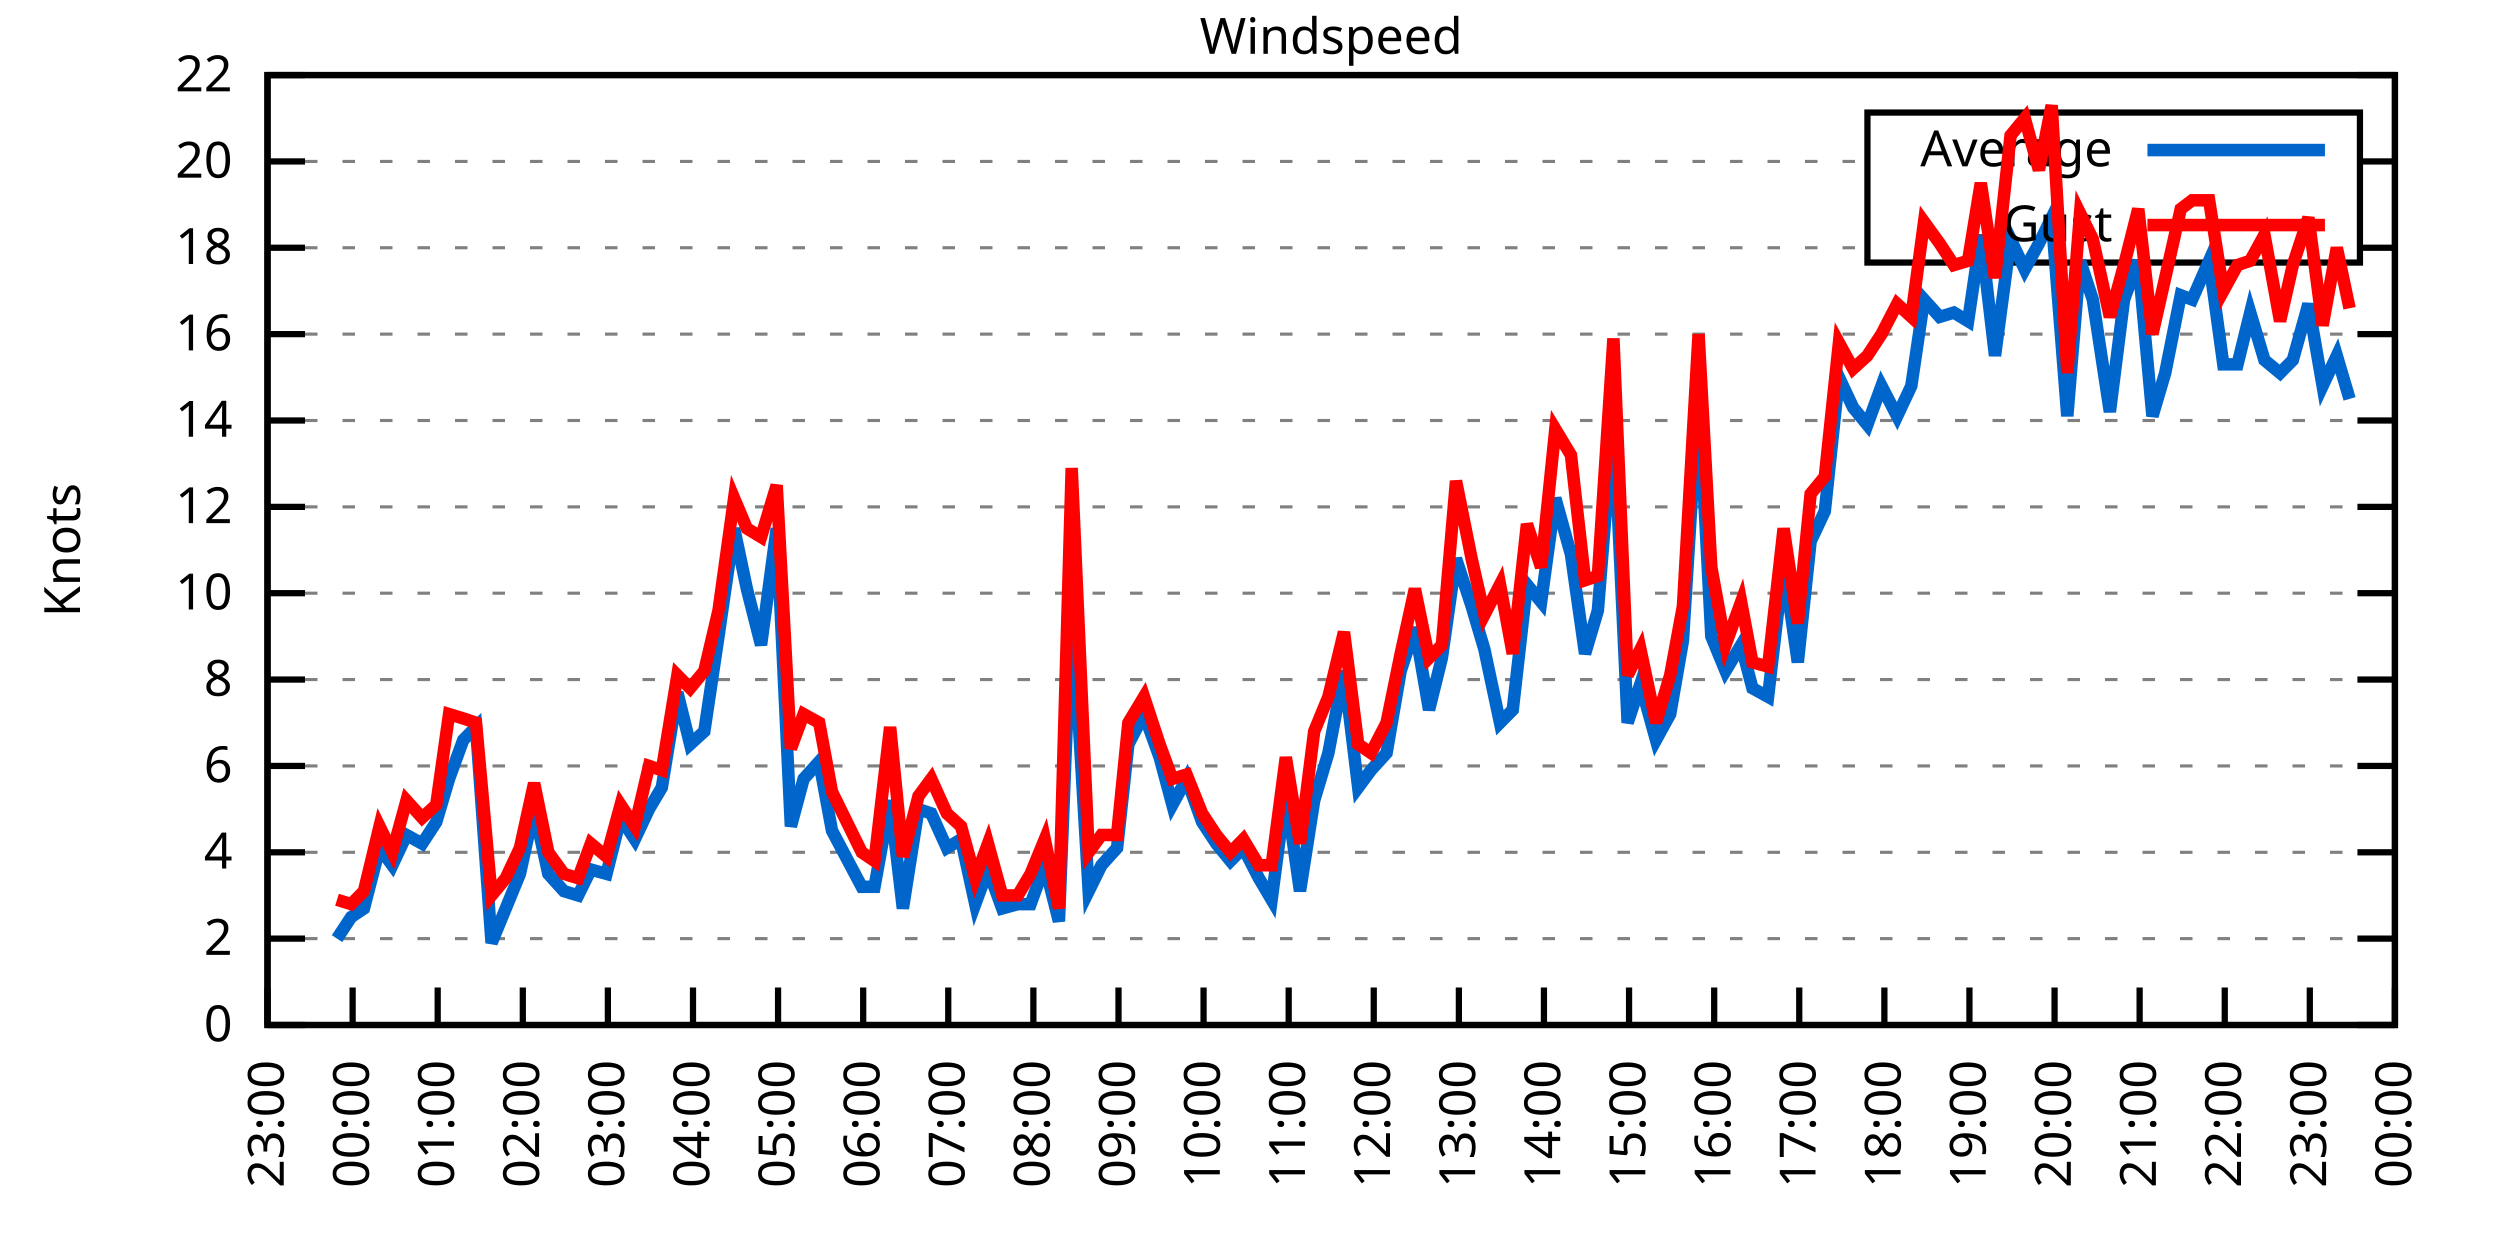
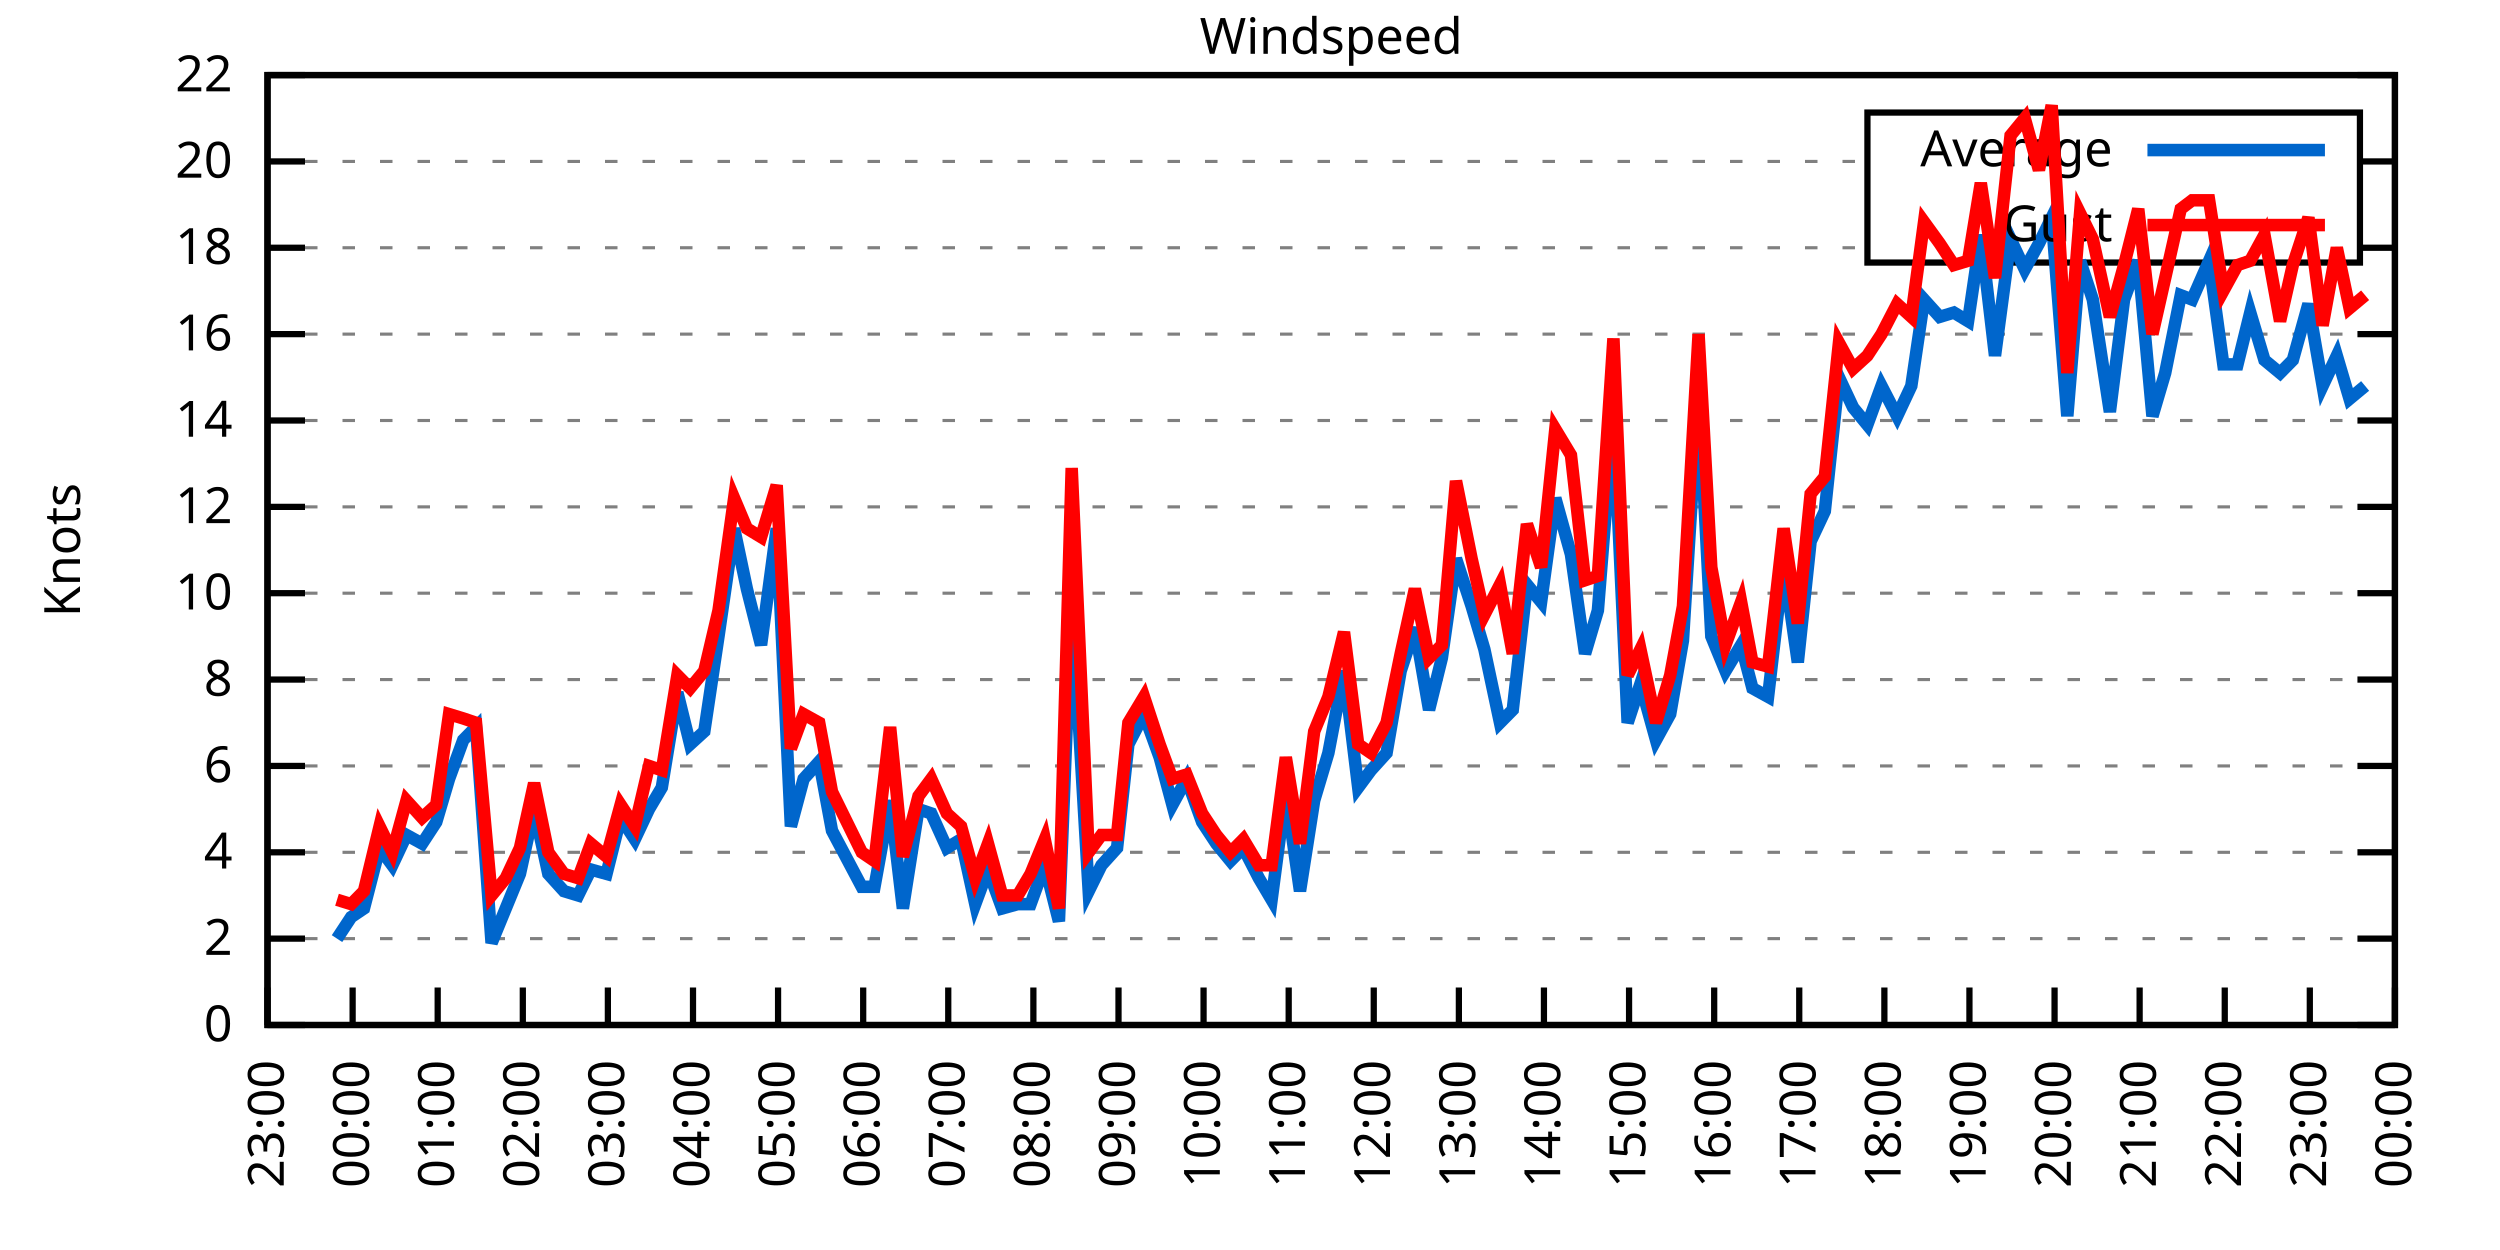
<svg xmlns="http://www.w3.org/2000/svg" xmlns:xlink="http://www.w3.org/1999/xlink" width="400" height="200" viewBox="0 0 400 200">
  <g id="gnuplot_canvas">
    <rect x="0" y="0" width="400" height="200" fill="none" />
    <defs>
      <circle id="gpDot" r="0.5" stroke-width="0.5" stroke="currentColor" />
      <path id="gpPt0" stroke-width="0.333" stroke="currentColor" d="M-1,0 h2 M0,-1 v2" />
      <path id="gpPt1" stroke-width="0.333" stroke="currentColor" d="M-1,-1 L1,1 M1,-1 L-1,1" />
      <path id="gpPt2" stroke-width="0.333" stroke="currentColor" d="M-1,0 L1,0 M0,-1 L0,1 M-1,-1 L1,1 M-1,1 L1,-1" />
      <rect id="gpPt3" stroke-width="0.333" stroke="currentColor" x="-1" y="-1" width="2" height="2" />
      <rect id="gpPt4" stroke-width="0.333" stroke="currentColor" fill="currentColor" x="-1" y="-1" width="2" height="2" />
      <circle id="gpPt5" stroke-width="0.333" stroke="currentColor" cx="0" cy="0" r="1" />
      <use xlink:href="#gpPt5" id="gpPt6" fill="currentColor" stroke="none" />
      <path id="gpPt7" stroke-width="0.333" stroke="currentColor" d="M0,-1.33 L-1.33,0.67 L1.33,0.67 z" />
      <use xlink:href="#gpPt7" id="gpPt8" fill="currentColor" stroke="none" />
      <use xlink:href="#gpPt7" id="gpPt9" stroke="currentColor" transform="rotate(180)" />
      <use xlink:href="#gpPt9" id="gpPt10" fill="currentColor" stroke="none" />
      <use xlink:href="#gpPt3" id="gpPt11" stroke="currentColor" transform="rotate(45)" />
      <use xlink:href="#gpPt11" id="gpPt12" fill="currentColor" stroke="none" />
      <path id="gpPt13" stroke-width="0.333" stroke="currentColor" d="M0,1.330 L1.265,0.411 L0.782,-1.067 L-0.782,-1.076 L-1.265,0.411 z" />
      <use xlink:href="#gpPt13" id="gpPt14" fill="currentColor" stroke="none" />
      <filter id="textbox" filterUnits="objectBoundingBox" x="0" y="0" height="1" width="1">
        <feFlood flood-color="white" flood-opacity="1" result="bgnd" />
        <feComposite in="SourceGraphic" in2="bgnd" operator="atop" />
      </filter>
      <filter id="greybox" filterUnits="objectBoundingBox" x="0" y="0" height="1" width="1">
        <feFlood flood-color="lightgrey" flood-opacity="1" result="grey" />
        <feComposite in="SourceGraphic" in2="grey" operator="atop" />
      </filter>
    </defs>
    <g fill="none" color="white" stroke="currentColor" stroke-width="1.00" stroke-linecap="butt" stroke-linejoin="miter">
</g>
    <g fill="none" color="black" stroke="currentColor" stroke-width="1.00" stroke-linecap="butt" stroke-linejoin="miter">
      <g stroke="none" shape-rendering="crispEdges">
        <polygon fill="rgb(255, 255, 255)" points="42.80,164.00 383.18,164.00 383.18,12.02 42.80,12.02 " />
      </g>
    </g>
    <g fill="none" color="black" stroke="currentColor" stroke-width="1.00" stroke-linecap="butt" stroke-linejoin="miter">
</g>
    <g fill="none" color="black" stroke="black" stroke-width="0.50" stroke-linecap="butt" stroke-linejoin="miter">
</g>
    <g fill="none" color="gray" stroke="currentColor" stroke-width="0.50" stroke-linecap="butt" stroke-linejoin="miter">
      <path stroke="gray" stroke-dasharray="2,4" class="gridline" d="M42.80,164.00 L383.19,164.00  " />
    </g>
    <g fill="none" color="gray" stroke="gray" stroke-width="1.00" stroke-linecap="butt" stroke-linejoin="miter">
</g>
    <g fill="none" color="black" stroke="currentColor" stroke-width="1.00" stroke-linecap="butt" stroke-linejoin="miter">
      <path stroke="black" d="M42.80,164.00 L48.80,164.00 M383.19,164.00 L377.19,164.00  " />
      <g transform="translate(37.20,166.60)" stroke="none" fill="black" font-family="Sans" font-size="8.00" text-anchor="end">
        <text>
          <tspan font-family="Sans"> 0</tspan>
        </text>
      </g>
    </g>
    <g fill="none" color="black" stroke="currentColor" stroke-width="1.00" stroke-linecap="butt" stroke-linejoin="miter">
</g>
    <g fill="none" color="black" stroke="black" stroke-width="0.50" stroke-linecap="butt" stroke-linejoin="miter">
</g>
    <g fill="none" color="gray" stroke="currentColor" stroke-width="0.50" stroke-linecap="butt" stroke-linejoin="miter">
      <path stroke="gray" stroke-dasharray="2,4" class="gridline" d="M42.80,150.18 L383.19,150.18  " />
    </g>
    <g fill="none" color="gray" stroke="gray" stroke-width="1.00" stroke-linecap="butt" stroke-linejoin="miter">
</g>
    <g fill="none" color="black" stroke="currentColor" stroke-width="1.00" stroke-linecap="butt" stroke-linejoin="miter">
      <path stroke="black" d="M42.80,150.18 L48.80,150.18 M383.19,150.18 L377.19,150.18  " />
      <g transform="translate(37.20,152.78)" stroke="none" fill="black" font-family="Sans" font-size="8.00" text-anchor="end">
        <text>
          <tspan font-family="Sans"> 2</tspan>
        </text>
      </g>
    </g>
    <g fill="none" color="black" stroke="currentColor" stroke-width="1.00" stroke-linecap="butt" stroke-linejoin="miter">
</g>
    <g fill="none" color="black" stroke="black" stroke-width="0.50" stroke-linecap="butt" stroke-linejoin="miter">
</g>
    <g fill="none" color="gray" stroke="currentColor" stroke-width="0.50" stroke-linecap="butt" stroke-linejoin="miter">
      <path stroke="gray" stroke-dasharray="2,4" class="gridline" d="M42.80,136.37 L383.19,136.37  " />
    </g>
    <g fill="none" color="gray" stroke="gray" stroke-width="1.00" stroke-linecap="butt" stroke-linejoin="miter">
</g>
    <g fill="none" color="black" stroke="currentColor" stroke-width="1.00" stroke-linecap="butt" stroke-linejoin="miter">
      <path stroke="black" d="M42.80,136.37 L48.80,136.37 M383.19,136.37 L377.19,136.37  " />
      <g transform="translate(37.20,138.97)" stroke="none" fill="black" font-family="Sans" font-size="8.00" text-anchor="end">
        <text>
          <tspan font-family="Sans"> 4</tspan>
        </text>
      </g>
    </g>
    <g fill="none" color="black" stroke="currentColor" stroke-width="1.00" stroke-linecap="butt" stroke-linejoin="miter">
</g>
    <g fill="none" color="black" stroke="black" stroke-width="0.50" stroke-linecap="butt" stroke-linejoin="miter">
</g>
    <g fill="none" color="gray" stroke="currentColor" stroke-width="0.50" stroke-linecap="butt" stroke-linejoin="miter">
      <path stroke="gray" stroke-dasharray="2,4" class="gridline" d="M42.80,122.55 L383.19,122.55  " />
    </g>
    <g fill="none" color="gray" stroke="gray" stroke-width="1.00" stroke-linecap="butt" stroke-linejoin="miter">
</g>
    <g fill="none" color="black" stroke="currentColor" stroke-width="1.00" stroke-linecap="butt" stroke-linejoin="miter">
      <path stroke="black" d="M42.80,122.55 L48.80,122.55 M383.19,122.55 L377.19,122.55  " />
      <g transform="translate(37.20,125.15)" stroke="none" fill="black" font-family="Sans" font-size="8.00" text-anchor="end">
        <text>
          <tspan font-family="Sans"> 6</tspan>
        </text>
      </g>
    </g>
    <g fill="none" color="black" stroke="currentColor" stroke-width="1.00" stroke-linecap="butt" stroke-linejoin="miter">
</g>
    <g fill="none" color="black" stroke="black" stroke-width="0.50" stroke-linecap="butt" stroke-linejoin="miter">
</g>
    <g fill="none" color="gray" stroke="currentColor" stroke-width="0.50" stroke-linecap="butt" stroke-linejoin="miter">
      <path stroke="gray" stroke-dasharray="2,4" class="gridline" d="M42.80,108.73 L383.19,108.73  " />
    </g>
    <g fill="none" color="gray" stroke="gray" stroke-width="1.00" stroke-linecap="butt" stroke-linejoin="miter">
</g>
    <g fill="none" color="black" stroke="currentColor" stroke-width="1.00" stroke-linecap="butt" stroke-linejoin="miter">
      <path stroke="black" d="M42.80,108.73 L48.80,108.73 M383.19,108.73 L377.19,108.73  " />
      <g transform="translate(37.20,111.33)" stroke="none" fill="black" font-family="Sans" font-size="8.00" text-anchor="end">
        <text>
          <tspan font-family="Sans"> 8</tspan>
        </text>
      </g>
    </g>
    <g fill="none" color="black" stroke="currentColor" stroke-width="1.00" stroke-linecap="butt" stroke-linejoin="miter">
</g>
    <g fill="none" color="black" stroke="black" stroke-width="0.50" stroke-linecap="butt" stroke-linejoin="miter">
</g>
    <g fill="none" color="gray" stroke="currentColor" stroke-width="0.50" stroke-linecap="butt" stroke-linejoin="miter">
      <path stroke="gray" stroke-dasharray="2,4" class="gridline" d="M42.80,94.91 L383.19,94.91  " />
    </g>
    <g fill="none" color="gray" stroke="gray" stroke-width="1.00" stroke-linecap="butt" stroke-linejoin="miter">
</g>
    <g fill="none" color="black" stroke="currentColor" stroke-width="1.00" stroke-linecap="butt" stroke-linejoin="miter">
      <path stroke="black" d="M42.80,94.91 L48.80,94.91 M383.19,94.91 L377.19,94.91  " />
      <g transform="translate(37.20,97.51)" stroke="none" fill="black" font-family="Sans" font-size="8.00" text-anchor="end">
        <text>
          <tspan font-family="Sans"> 10</tspan>
        </text>
      </g>
    </g>
    <g fill="none" color="black" stroke="currentColor" stroke-width="1.00" stroke-linecap="butt" stroke-linejoin="miter">
</g>
    <g fill="none" color="black" stroke="black" stroke-width="0.50" stroke-linecap="butt" stroke-linejoin="miter">
</g>
    <g fill="none" color="gray" stroke="currentColor" stroke-width="0.50" stroke-linecap="butt" stroke-linejoin="miter">
      <path stroke="gray" stroke-dasharray="2,4" class="gridline" d="M42.80,81.10 L383.19,81.10  " />
    </g>
    <g fill="none" color="gray" stroke="gray" stroke-width="1.00" stroke-linecap="butt" stroke-linejoin="miter">
</g>
    <g fill="none" color="black" stroke="currentColor" stroke-width="1.00" stroke-linecap="butt" stroke-linejoin="miter">
      <path stroke="black" d="M42.80,81.10 L48.80,81.10 M383.19,81.10 L377.19,81.10  " />
      <g transform="translate(37.20,83.70)" stroke="none" fill="black" font-family="Sans" font-size="8.00" text-anchor="end">
        <text>
          <tspan font-family="Sans"> 12</tspan>
        </text>
      </g>
    </g>
    <g fill="none" color="black" stroke="currentColor" stroke-width="1.00" stroke-linecap="butt" stroke-linejoin="miter">
</g>
    <g fill="none" color="black" stroke="black" stroke-width="0.50" stroke-linecap="butt" stroke-linejoin="miter">
</g>
    <g fill="none" color="gray" stroke="currentColor" stroke-width="0.50" stroke-linecap="butt" stroke-linejoin="miter">
      <path stroke="gray" stroke-dasharray="2,4" class="gridline" d="M42.80,67.28 L383.19,67.28  " />
    </g>
    <g fill="none" color="gray" stroke="gray" stroke-width="1.00" stroke-linecap="butt" stroke-linejoin="miter">
</g>
    <g fill="none" color="black" stroke="currentColor" stroke-width="1.00" stroke-linecap="butt" stroke-linejoin="miter">
      <path stroke="black" d="M42.80,67.28 L48.80,67.28 M383.19,67.28 L377.19,67.28  " />
      <g transform="translate(37.20,69.88)" stroke="none" fill="black" font-family="Sans" font-size="8.00" text-anchor="end">
        <text>
          <tspan font-family="Sans"> 14</tspan>
        </text>
      </g>
    </g>
    <g fill="none" color="black" stroke="currentColor" stroke-width="1.00" stroke-linecap="butt" stroke-linejoin="miter">
</g>
    <g fill="none" color="black" stroke="black" stroke-width="0.50" stroke-linecap="butt" stroke-linejoin="miter">
</g>
    <g fill="none" color="gray" stroke="currentColor" stroke-width="0.50" stroke-linecap="butt" stroke-linejoin="miter">
      <path stroke="gray" stroke-dasharray="2,4" class="gridline" d="M42.80,53.46 L383.19,53.46  " />
    </g>
    <g fill="none" color="gray" stroke="gray" stroke-width="1.00" stroke-linecap="butt" stroke-linejoin="miter">
</g>
    <g fill="none" color="black" stroke="currentColor" stroke-width="1.00" stroke-linecap="butt" stroke-linejoin="miter">
      <path stroke="black" d="M42.80,53.46 L48.80,53.46 M383.19,53.46 L377.19,53.46  " />
      <g transform="translate(37.20,56.06)" stroke="none" fill="black" font-family="Sans" font-size="8.00" text-anchor="end">
        <text>
          <tspan font-family="Sans"> 16</tspan>
        </text>
      </g>
    </g>
    <g fill="none" color="black" stroke="currentColor" stroke-width="1.00" stroke-linecap="butt" stroke-linejoin="miter">
</g>
    <g fill="none" color="black" stroke="black" stroke-width="0.50" stroke-linecap="butt" stroke-linejoin="miter">
</g>
    <g fill="none" color="gray" stroke="currentColor" stroke-width="0.50" stroke-linecap="butt" stroke-linejoin="miter">
      <path stroke="gray" stroke-dasharray="2,4" class="gridline" d="M42.80,39.64 L298.79,39.64 M377.59,39.64 L383.19,39.64  " />
    </g>
    <g fill="none" color="gray" stroke="gray" stroke-width="1.00" stroke-linecap="butt" stroke-linejoin="miter">
</g>
    <g fill="none" color="black" stroke="currentColor" stroke-width="1.00" stroke-linecap="butt" stroke-linejoin="miter">
      <path stroke="black" d="M42.80,39.64 L48.80,39.64 M383.19,39.64 L377.19,39.64  " />
      <g transform="translate(37.20,42.24)" stroke="none" fill="black" font-family="Sans" font-size="8.00" text-anchor="end">
        <text>
          <tspan font-family="Sans"> 18</tspan>
        </text>
      </g>
    </g>
    <g fill="none" color="black" stroke="currentColor" stroke-width="1.00" stroke-linecap="butt" stroke-linejoin="miter">
</g>
    <g fill="none" color="black" stroke="black" stroke-width="0.50" stroke-linecap="butt" stroke-linejoin="miter">
</g>
    <g fill="none" color="gray" stroke="currentColor" stroke-width="0.50" stroke-linecap="butt" stroke-linejoin="miter">
      <path stroke="gray" stroke-dasharray="2,4" class="gridline" d="M42.80,25.83 L298.79,25.83 M377.59,25.83 L383.19,25.83  " />
    </g>
    <g fill="none" color="gray" stroke="gray" stroke-width="1.00" stroke-linecap="butt" stroke-linejoin="miter">
</g>
    <g fill="none" color="black" stroke="currentColor" stroke-width="1.00" stroke-linecap="butt" stroke-linejoin="miter">
      <path stroke="black" d="M42.80,25.83 L48.80,25.83 M383.19,25.83 L377.19,25.83  " />
      <g transform="translate(37.20,28.43)" stroke="none" fill="black" font-family="Sans" font-size="8.00" text-anchor="end">
        <text>
          <tspan font-family="Sans"> 20</tspan>
        </text>
      </g>
    </g>
    <g fill="none" color="black" stroke="currentColor" stroke-width="1.00" stroke-linecap="butt" stroke-linejoin="miter">
</g>
    <g fill="none" color="black" stroke="black" stroke-width="0.50" stroke-linecap="butt" stroke-linejoin="miter">
</g>
    <g fill="none" color="gray" stroke="currentColor" stroke-width="0.50" stroke-linecap="butt" stroke-linejoin="miter">
      <path stroke="gray" stroke-dasharray="2,4" class="gridline" d="M42.80,12.01 L383.19,12.01  " />
    </g>
    <g fill="none" color="gray" stroke="gray" stroke-width="1.00" stroke-linecap="butt" stroke-linejoin="miter">
</g>
    <g fill="none" color="black" stroke="currentColor" stroke-width="1.00" stroke-linecap="butt" stroke-linejoin="miter">
      <path stroke="black" d="M42.80,12.01 L48.80,12.01 M383.19,12.01 L377.19,12.01  " />
      <g transform="translate(37.20,14.61)" stroke="none" fill="black" font-family="Sans" font-size="8.00" text-anchor="end">
        <text>
          <tspan font-family="Sans"> 22</tspan>
        </text>
      </g>
    </g>
    <g fill="none" color="black" stroke="currentColor" stroke-width="1.00" stroke-linecap="butt" stroke-linejoin="miter">
      <path stroke="black" d="M42.80,164.00 L42.80,158.00  " />
      <g transform="translate(45.40,169.60) rotate(270.00)" stroke="none" fill="black" font-family="Sans" font-size="8.00" text-anchor="end">
        <text>
          <tspan font-family="Sans">23:00</tspan>
        </text>
      </g>
    </g>
    <g fill="none" color="black" stroke="currentColor" stroke-width="1.00" stroke-linecap="butt" stroke-linejoin="miter">
      <path stroke="black" d="M56.42,164.00 L56.42,158.00  " />
      <g transform="translate(59.02,169.60) rotate(270.00)" stroke="none" fill="black" font-family="Sans" font-size="8.00" text-anchor="end">
        <text>
          <tspan font-family="Sans">00:00</tspan>
        </text>
      </g>
    </g>
    <g fill="none" color="black" stroke="currentColor" stroke-width="1.00" stroke-linecap="butt" stroke-linejoin="miter">
      <path stroke="black" d="M70.03,164.00 L70.03,158.00  " />
      <g transform="translate(72.63,169.60) rotate(270.00)" stroke="none" fill="black" font-family="Sans" font-size="8.00" text-anchor="end">
        <text>
          <tspan font-family="Sans">01:00</tspan>
        </text>
      </g>
    </g>
    <g fill="none" color="black" stroke="currentColor" stroke-width="1.00" stroke-linecap="butt" stroke-linejoin="miter">
      <path stroke="black" d="M83.65,164.00 L83.65,158.00  " />
      <g transform="translate(86.25,169.60) rotate(270.00)" stroke="none" fill="black" font-family="Sans" font-size="8.00" text-anchor="end">
        <text>
          <tspan font-family="Sans">02:00</tspan>
        </text>
      </g>
    </g>
    <g fill="none" color="black" stroke="currentColor" stroke-width="1.00" stroke-linecap="butt" stroke-linejoin="miter">
      <path stroke="black" d="M97.26,164.00 L97.26,158.00  " />
      <g transform="translate(99.86,169.60) rotate(270.00)" stroke="none" fill="black" font-family="Sans" font-size="8.00" text-anchor="end">
        <text>
          <tspan font-family="Sans">03:00</tspan>
        </text>
      </g>
    </g>
    <g fill="none" color="black" stroke="currentColor" stroke-width="1.00" stroke-linecap="butt" stroke-linejoin="miter">
      <path stroke="black" d="M110.88,164.00 L110.88,158.00  " />
      <g transform="translate(113.48,169.60) rotate(270.00)" stroke="none" fill="black" font-family="Sans" font-size="8.00" text-anchor="end">
        <text>
          <tspan font-family="Sans">04:00</tspan>
        </text>
      </g>
    </g>
    <g fill="none" color="black" stroke="currentColor" stroke-width="1.00" stroke-linecap="butt" stroke-linejoin="miter">
      <path stroke="black" d="M124.49,164.00 L124.49,158.00  " />
      <g transform="translate(127.09,169.60) rotate(270.00)" stroke="none" fill="black" font-family="Sans" font-size="8.00" text-anchor="end">
        <text>
          <tspan font-family="Sans">05:00</tspan>
        </text>
      </g>
    </g>
    <g fill="none" color="black" stroke="currentColor" stroke-width="1.00" stroke-linecap="butt" stroke-linejoin="miter">
      <path stroke="black" d="M138.11,164.00 L138.11,158.00  " />
      <g transform="translate(140.71,169.60) rotate(270.00)" stroke="none" fill="black" font-family="Sans" font-size="8.00" text-anchor="end">
        <text>
          <tspan font-family="Sans">06:00</tspan>
        </text>
      </g>
    </g>
    <g fill="none" color="black" stroke="currentColor" stroke-width="1.00" stroke-linecap="butt" stroke-linejoin="miter">
      <path stroke="black" d="M151.72,164.00 L151.72,158.00  " />
      <g transform="translate(154.32,169.60) rotate(270.00)" stroke="none" fill="black" font-family="Sans" font-size="8.00" text-anchor="end">
        <text>
          <tspan font-family="Sans">07:00</tspan>
        </text>
      </g>
    </g>
    <g fill="none" color="black" stroke="currentColor" stroke-width="1.00" stroke-linecap="butt" stroke-linejoin="miter">
      <path stroke="black" d="M165.34,164.00 L165.34,158.00  " />
      <g transform="translate(167.94,169.60) rotate(270.00)" stroke="none" fill="black" font-family="Sans" font-size="8.00" text-anchor="end">
        <text>
          <tspan font-family="Sans">08:00</tspan>
        </text>
      </g>
    </g>
    <g fill="none" color="black" stroke="currentColor" stroke-width="1.00" stroke-linecap="butt" stroke-linejoin="miter">
      <path stroke="black" d="M178.96,164.00 L178.96,158.00  " />
      <g transform="translate(181.56,169.60) rotate(270.00)" stroke="none" fill="black" font-family="Sans" font-size="8.00" text-anchor="end">
        <text>
          <tspan font-family="Sans">09:00</tspan>
        </text>
      </g>
    </g>
    <g fill="none" color="black" stroke="currentColor" stroke-width="1.00" stroke-linecap="butt" stroke-linejoin="miter">
      <path stroke="black" d="M192.57,164.00 L192.57,158.00  " />
      <g transform="translate(195.17,169.60) rotate(270.00)" stroke="none" fill="black" font-family="Sans" font-size="8.00" text-anchor="end">
        <text>
          <tspan font-family="Sans">10:00</tspan>
        </text>
      </g>
    </g>
    <g fill="none" color="black" stroke="currentColor" stroke-width="1.00" stroke-linecap="butt" stroke-linejoin="miter">
      <path stroke="black" d="M206.19,164.00 L206.19,158.00  " />
      <g transform="translate(208.79,169.60) rotate(270.00)" stroke="none" fill="black" font-family="Sans" font-size="8.00" text-anchor="end">
        <text>
          <tspan font-family="Sans">11:00</tspan>
        </text>
      </g>
    </g>
    <g fill="none" color="black" stroke="currentColor" stroke-width="1.00" stroke-linecap="butt" stroke-linejoin="miter">
      <path stroke="black" d="M219.80,164.00 L219.80,158.00  " />
      <g transform="translate(222.40,169.60) rotate(270.00)" stroke="none" fill="black" font-family="Sans" font-size="8.00" text-anchor="end">
        <text>
          <tspan font-family="Sans">12:00</tspan>
        </text>
      </g>
    </g>
    <g fill="none" color="black" stroke="currentColor" stroke-width="1.00" stroke-linecap="butt" stroke-linejoin="miter">
      <path stroke="black" d="M233.42,164.00 L233.42,158.00  " />
      <g transform="translate(236.02,169.60) rotate(270.00)" stroke="none" fill="black" font-family="Sans" font-size="8.00" text-anchor="end">
        <text>
          <tspan font-family="Sans">13:00</tspan>
        </text>
      </g>
    </g>
    <g fill="none" color="black" stroke="currentColor" stroke-width="1.00" stroke-linecap="butt" stroke-linejoin="miter">
      <path stroke="black" d="M247.03,164.00 L247.03,158.00  " />
      <g transform="translate(249.63,169.60) rotate(270.00)" stroke="none" fill="black" font-family="Sans" font-size="8.00" text-anchor="end">
        <text>
          <tspan font-family="Sans">14:00</tspan>
        </text>
      </g>
    </g>
    <g fill="none" color="black" stroke="currentColor" stroke-width="1.00" stroke-linecap="butt" stroke-linejoin="miter">
      <path stroke="black" d="M260.65,164.00 L260.65,158.00  " />
      <g transform="translate(263.25,169.60) rotate(270.00)" stroke="none" fill="black" font-family="Sans" font-size="8.00" text-anchor="end">
        <text>
          <tspan font-family="Sans">15:00</tspan>
        </text>
      </g>
    </g>
    <g fill="none" color="black" stroke="currentColor" stroke-width="1.00" stroke-linecap="butt" stroke-linejoin="miter">
      <path stroke="black" d="M274.27,164.00 L274.27,158.00  " />
      <g transform="translate(276.87,169.60) rotate(270.00)" stroke="none" fill="black" font-family="Sans" font-size="8.00" text-anchor="end">
        <text>
          <tspan font-family="Sans">16:00</tspan>
        </text>
      </g>
    </g>
    <g fill="none" color="black" stroke="currentColor" stroke-width="1.00" stroke-linecap="butt" stroke-linejoin="miter">
      <path stroke="black" d="M287.88,164.00 L287.88,158.00  " />
      <g transform="translate(290.48,169.60) rotate(270.00)" stroke="none" fill="black" font-family="Sans" font-size="8.00" text-anchor="end">
        <text>
          <tspan font-family="Sans">17:00</tspan>
        </text>
      </g>
    </g>
    <g fill="none" color="black" stroke="currentColor" stroke-width="1.00" stroke-linecap="butt" stroke-linejoin="miter">
      <path stroke="black" d="M301.50,164.00 L301.50,158.00  " />
      <g transform="translate(304.10,169.60) rotate(270.00)" stroke="none" fill="black" font-family="Sans" font-size="8.00" text-anchor="end">
        <text>
          <tspan font-family="Sans">18:00</tspan>
        </text>
      </g>
    </g>
    <g fill="none" color="black" stroke="currentColor" stroke-width="1.00" stroke-linecap="butt" stroke-linejoin="miter">
      <path stroke="black" d="M315.11,164.00 L315.11,158.00  " />
      <g transform="translate(317.71,169.60) rotate(270.00)" stroke="none" fill="black" font-family="Sans" font-size="8.00" text-anchor="end">
        <text>
          <tspan font-family="Sans">19:00</tspan>
        </text>
      </g>
    </g>
    <g fill="none" color="black" stroke="currentColor" stroke-width="1.00" stroke-linecap="butt" stroke-linejoin="miter">
      <path stroke="black" d="M328.73,164.00 L328.73,158.00  " />
      <g transform="translate(331.33,169.60) rotate(270.00)" stroke="none" fill="black" font-family="Sans" font-size="8.00" text-anchor="end">
        <text>
          <tspan font-family="Sans">20:00</tspan>
        </text>
      </g>
    </g>
    <g fill="none" color="black" stroke="currentColor" stroke-width="1.00" stroke-linecap="butt" stroke-linejoin="miter">
      <path stroke="black" d="M342.34,164.00 L342.34,158.00  " />
      <g transform="translate(344.94,169.60) rotate(270.00)" stroke="none" fill="black" font-family="Sans" font-size="8.00" text-anchor="end">
        <text>
          <tspan font-family="Sans">21:00</tspan>
        </text>
      </g>
    </g>
    <g fill="none" color="black" stroke="currentColor" stroke-width="1.00" stroke-linecap="butt" stroke-linejoin="miter">
      <path stroke="black" d="M355.96,164.00 L355.96,158.00  " />
      <g transform="translate(358.56,169.60) rotate(270.00)" stroke="none" fill="black" font-family="Sans" font-size="8.00" text-anchor="end">
        <text>
          <tspan font-family="Sans">22:00</tspan>
        </text>
      </g>
    </g>
    <g fill="none" color="black" stroke="currentColor" stroke-width="1.00" stroke-linecap="butt" stroke-linejoin="miter">
      <path stroke="black" d="M369.57,164.00 L369.57,158.00  " />
      <g transform="translate(372.17,169.60) rotate(270.00)" stroke="none" fill="black" font-family="Sans" font-size="8.00" text-anchor="end">
        <text>
          <tspan font-family="Sans">23:00</tspan>
        </text>
      </g>
    </g>
    <g fill="none" color="black" stroke="currentColor" stroke-width="1.00" stroke-linecap="butt" stroke-linejoin="miter">
      <path stroke="black" d="M383.19,164.00 L383.19,158.00  " />
      <g transform="translate(385.79,169.60) rotate(270.00)" stroke="none" fill="black" font-family="Sans" font-size="8.00" text-anchor="end">
        <text>
          <tspan font-family="Sans">00:00</tspan>
        </text>
      </g>
    </g>
    <g fill="none" color="black" stroke="currentColor" stroke-width="1.00" stroke-linecap="butt" stroke-linejoin="miter">
</g>
    <g fill="none" color="black" stroke="currentColor" stroke-width="1.00" stroke-linecap="butt" stroke-linejoin="miter">
      <path stroke="black" d="M42.80,12.01 L42.80,164.00 L383.19,164.00 L383.19,12.01 L42.80,12.01 Z  " />
    </g>
    <g fill="none" color="black" stroke="currentColor" stroke-width="1.00" stroke-linecap="butt" stroke-linejoin="miter">
</g>
    <g fill="none" color="black" stroke="currentColor" stroke-width="1.00" stroke-linecap="butt" stroke-linejoin="miter">
      <path stroke="black" d="M298.79,42.01 L298.79,18.01 L377.59,18.01 L377.59,42.01 L298.79,42.01 Z  " />
    </g>
    <g id="Windspeed_plot_1">
      <g fill="none" color="white" stroke="black" stroke-width="2.00" stroke-linecap="butt" stroke-linejoin="miter">
</g>
      <g fill="none" color="black" stroke="currentColor" stroke-width="2.00" stroke-linecap="butt" stroke-linejoin="miter">
        <g transform="translate(337.99,26.61)" stroke="none" fill="black" font-family="Sans" font-size="8.00" text-anchor="end">
          <text>
            <tspan font-family="Sans">Average</tspan>
          </text>
        </g>
      </g>
      <g fill="none" color="black" stroke="currentColor" stroke-width="2.00" stroke-linecap="butt" stroke-linejoin="miter">
-         <path stroke="rgb(  0, 102, 204)" d="M343.59,24.01 L371.99,24.01 M53.92,150.18 L56.19,146.73 L58.23,145.35 L60.73,135.67 L62.77,138.44 L65.04,133.60   L67.54,134.98 L69.80,131.53 L71.85,124.62 L74.12,118.40 L76.16,116.33 L78.65,150.87 L80.92,145.35 L83.19,139.82   L85.46,129.46 L87.73,139.82 L90.23,142.58 L92.50,143.27 L94.54,139.13 L97.04,139.82 L99.30,130.84 L101.57,134.29   L103.84,129.46 L105.89,126.00 L108.38,110.80 L110.42,119.09 L112.69,117.02 L114.96,101.82 L117.46,84.55 L119.50,94.22   L121.77,103.20 L124.27,84.55 L126.54,132.22 L128.58,124.62 L131.07,121.86 L133.12,132.91 L137.88,141.89 L139.92,141.89   L142.42,128.08 L144.46,145.35 L146.96,129.46 L149.00,130.15 L151.50,135.67 L153.77,134.29 L156.04,144.66 L158.08,139.13   L160.35,145.35 L162.84,144.66 L164.89,144.66 L167.16,138.44 L169.43,147.42 L171.47,96.30 L174.19,142.58 L176.23,138.44   L178.73,135.67 L180.54,119.09 L183.04,114.26 L185.54,121.17 L187.58,128.77 L189.85,124.62 L192.34,131.53 L194.61,134.98   L196.88,137.75 L198.93,135.67 L201.42,140.51 L203.46,143.96 L205.73,126.69 L208.00,142.58 L210.27,128.08 L212.54,120.48   L215.04,107.35 L217.31,126.00 L219.35,123.24 L221.85,120.48 L224.11,107.35 L226.38,100.44 L228.65,113.57 L230.70,105.28   L232.96,89.39 L235.46,96.99 L237.50,103.89 L240.00,115.64 L242.04,113.57 L244.31,93.53 L246.58,96.30 L248.85,79.71   L251.35,88.70 L253.61,104.59 L255.66,97.68 L258.15,66.59 L260.42,115.64 L262.47,109.42 L264.96,118.40 L267.23,114.26   L269.27,102.51 L271.77,62.44 L273.81,101.82 L276.08,107.35 L278.58,103.20 L280.39,110.11 L282.89,111.49 L285.38,90.08   L287.65,105.97 L289.70,86.62 L291.97,81.79 L294.23,60.37 L296.50,65.21 L298.77,67.97 L301.04,61.75 L303.54,66.59   L305.81,61.75 L307.85,47.93 L310.35,50.70 L312.62,50.01 L314.89,51.39 L316.93,37.57 L319.20,56.92 L321.69,38.26   L323.96,43.10 L326.23,38.95 L328.27,34.81 L330.77,66.59 L332.81,41.72 L334.85,47.93 L337.58,65.90 L339.85,47.93   L342.12,41.72 L344.39,66.59 L346.43,59.68 L348.92,47.24 L350.74,47.93 L353.46,41.72 L355.73,58.30 L358.00,58.30   L360.04,50.01 L362.31,57.61 L364.81,59.68 L366.85,57.61 L369.35,48.63 L371.62,61.75 L373.89,56.92 L375.93,63.82    " />
+         <path stroke="rgb(  0, 102, 204)" d="M343.59,24.01 L371.99,24.01 M53.92,150.18 L56.19,146.73 L58.23,145.35 L60.73,135.67 L62.77,138.44 L65.04,133.60   L67.54,134.98 L69.80,131.53 L71.85,124.62 L74.12,118.40 L76.16,116.33 L78.65,150.87 L80.92,145.35 L83.19,139.82   L85.46,129.46 L87.73,139.82 L90.23,142.58 L92.50,143.27 L94.54,139.13 L97.04,139.82 L99.30,130.84 L101.57,134.29   L103.84,129.46 L105.89,126.00 L108.38,110.80 L110.42,119.09 L112.69,117.02 L114.96,101.82 L117.46,84.55 L119.50,94.22   L121.77,103.20 L124.27,84.55 L126.54,132.22 L128.58,124.62 L131.07,121.86 L133.12,132.91 L137.88,141.89 L139.92,141.89   L142.42,128.08 L144.46,145.35 L146.96,129.46 L149.00,130.15 L151.50,135.67 L153.77,134.29 L156.04,144.66 L158.08,139.13   L160.35,145.35 L162.84,144.66 L164.89,144.66 L167.16,138.44 L169.43,147.42 L171.47,96.30 L174.19,142.58 L176.23,138.44   L178.73,135.67 L180.54,119.09 L183.04,114.26 L185.54,121.17 L187.58,128.77 L189.85,124.62 L192.34,131.53 L194.61,134.98   L196.88,137.75 L198.93,135.67 L201.42,140.51 L203.46,143.96 L205.73,126.69 L208.00,142.58 L210.27,128.08 L212.54,120.48   L215.04,107.35 L217.31,126.00 L219.35,123.24 L221.85,120.48 L224.11,107.35 L226.38,100.44 L228.65,113.57 L230.70,105.28   L232.96,89.39 L235.46,96.99 L237.50,103.89 L240.00,115.64 L242.04,113.57 L244.31,93.53 L246.58,96.30 L248.85,79.71   L251.35,88.70 L253.61,104.59 L255.66,97.68 L258.15,66.59 L260.42,115.64 L262.47,109.42 L264.96,118.40 L267.23,114.26   L269.27,102.51 L271.77,62.44 L273.81,101.82 L276.08,107.35 L278.58,103.20 L280.39,110.11 L282.89,111.49 L285.38,90.08   L287.65,105.97 L289.70,86.62 L291.97,81.79 L294.23,60.37 L296.50,65.21 L298.77,67.97 L301.04,61.75 L303.54,66.59   L305.81,61.75 L307.85,47.93 L310.35,50.70 L312.62,50.01 L314.89,51.39 L316.93,37.57 L319.20,56.92 L321.69,38.26   L323.96,43.10 L326.23,38.95 L328.27,34.81 L330.77,66.59 L332.81,41.72 L334.85,47.93 L337.58,65.90 L339.85,47.93   L342.12,41.72 L344.39,66.59 L346.43,59.68 L348.92,47.24 L350.74,47.93 L353.46,41.72 L355.73,58.30 L358.00,58.30   L360.04,50.01 L362.31,57.61 L364.81,59.68 L366.85,57.61 L369.35,48.63 L371.62,61.75 L373.89,56.92 L375.93,63.82   L378.42,61.75  " />
      </g>
    </g>
    <g id="Windspeed_plot_2">
      <g fill="none" color="black" stroke="currentColor" stroke-width="2.00" stroke-linecap="butt" stroke-linejoin="miter">
        <g transform="translate(337.99,38.61)" stroke="none" fill="black" font-family="Sans" font-size="8.00" text-anchor="end">
          <text>
            <tspan font-family="Sans">Gust</tspan>
          </text>
        </g>
      </g>
      <g fill="none" color="black" stroke="currentColor" stroke-width="2.00" stroke-linecap="butt" stroke-linejoin="miter">
-         <path stroke="rgb(255,   0,   0)" d="M343.59,36.01 L371.99,36.01 M53.92,143.96 L56.19,144.66 L58.23,142.58 L60.73,132.22 L62.77,136.37 L65.04,128.08   L67.54,130.84 L69.80,128.77 L71.85,114.26 L74.12,114.95 L76.16,115.64 L78.65,143.27 L80.92,140.51 L83.19,135.67   L85.46,125.31 L87.73,136.37 L90.23,139.82 L92.50,140.51 L94.54,134.98 L97.04,137.06 L99.30,128.77 L101.57,132.22   L103.84,122.55 L105.89,123.24 L108.38,108.04 L110.42,110.11 L112.69,107.35 L114.96,97.68 L117.46,79.71 L119.50,84.55   L121.77,85.93 L124.27,77.64 L126.54,119.78 L128.58,114.26 L131.07,115.64 L133.12,126.69 L137.88,136.37 L139.92,137.75   L142.42,116.33 L144.46,137.06 L146.96,127.38 L149.00,124.62 L151.50,130.15 L153.77,132.22 L156.04,140.51 L158.08,134.98   L160.35,143.27 L162.84,143.27 L164.89,139.82 L167.16,134.29 L169.43,145.35 L171.47,74.88 L174.19,136.37 L176.23,133.60   L178.73,133.60 L180.54,115.64 L183.04,111.49 L185.54,119.09 L187.58,124.62 L189.85,123.93 L192.34,130.15 L194.61,133.60   L196.88,136.37 L198.93,134.29 L201.42,138.44 L203.46,138.44 L205.73,121.17 L208.00,134.98 L210.27,117.02 L212.54,111.49   L215.04,101.13 L217.31,119.09 L219.35,120.48 L221.85,115.64 L224.11,104.59 L226.38,94.22 L228.65,105.28 L230.70,103.20   L232.96,76.95 L235.46,89.39 L237.50,98.37 L240.00,93.53 L242.04,104.59 L244.31,83.86 L246.58,90.77 L248.85,68.66   L251.35,72.81 L253.61,92.84 L255.66,92.15 L258.15,54.15 L260.42,108.04 L262.47,103.89 L264.96,115.64 L267.23,108.04   L269.27,96.99 L271.77,53.46 L273.81,90.77 L276.08,103.20 L278.58,96.30 L280.39,105.97 L282.89,106.66 L285.38,84.55   L287.65,99.75 L289.70,79.02 L291.97,76.26 L294.23,54.84 L296.50,58.99 L298.77,56.92 L301.04,53.46 L303.54,48.63   L305.81,50.70 L307.85,35.50 L310.35,38.95 L312.62,42.41 L314.89,41.72 L316.93,29.28 L319.20,44.48 L321.69,21.68   L323.96,18.92 L326.23,27.21 L328.27,16.85 L330.77,59.68 L332.81,34.12 L334.85,38.26 L337.58,50.70 L339.85,42.41   L342.12,33.43 L344.39,53.46 L346.43,44.48 L348.92,33.43 L350.74,32.05 L353.46,32.05 L355.73,46.55 L358.00,42.41   L360.04,41.72 L362.31,37.57 L364.81,51.39 L366.85,42.41 L369.35,34.81 L371.62,52.08 L373.89,39.64 L375.93,49.32    " />
+         <path stroke="rgb(255,   0,   0)" d="M343.59,36.01 L371.99,36.01 M53.92,143.96 L56.19,144.66 L58.23,142.58 L60.73,132.22 L62.77,136.37 L65.04,128.08   L67.54,130.84 L69.80,128.77 L71.85,114.26 L74.12,114.95 L76.16,115.64 L78.65,143.27 L80.92,140.51 L83.19,135.67   L85.46,125.31 L87.73,136.37 L90.23,139.82 L92.50,140.51 L94.54,134.98 L97.04,137.06 L99.30,128.77 L101.57,132.22   L103.84,122.55 L105.89,123.24 L108.38,108.04 L110.42,110.11 L112.69,107.35 L114.96,97.68 L117.46,79.71 L119.50,84.55   L121.77,85.93 L124.27,77.64 L126.54,119.78 L128.58,114.26 L131.07,115.64 L133.12,126.69 L137.88,136.37 L139.92,137.75   L142.42,116.33 L144.46,137.06 L146.96,127.38 L149.00,124.62 L151.50,130.15 L153.77,132.22 L156.04,140.51 L158.08,134.98   L160.35,143.27 L162.84,143.27 L164.89,139.82 L167.16,134.29 L169.43,145.35 L171.47,74.88 L174.19,136.37 L176.23,133.60   L178.73,133.60 L180.54,115.64 L183.04,111.49 L185.54,119.09 L187.58,124.62 L189.85,123.93 L192.34,130.15 L194.61,133.60   L196.88,136.37 L198.93,134.29 L201.42,138.44 L203.46,138.44 L205.73,121.17 L208.00,134.98 L210.27,117.02 L212.54,111.49   L215.04,101.13 L217.31,119.09 L219.35,120.48 L221.85,115.64 L224.11,104.59 L226.38,94.22 L228.65,105.28 L230.70,103.20   L232.96,76.95 L235.46,89.39 L237.50,98.37 L240.00,93.53 L242.04,104.59 L244.31,83.86 L246.58,90.77 L248.85,68.66   L251.35,72.81 L253.61,92.84 L255.66,92.15 L258.15,54.15 L260.42,108.04 L262.47,103.89 L264.96,115.64 L267.23,108.04   L269.27,96.99 L271.77,53.46 L273.81,90.77 L276.08,103.20 L278.58,96.30 L280.39,105.97 L282.89,106.66 L285.38,84.55   L287.65,99.75 L289.70,79.02 L291.97,76.26 L294.23,54.84 L296.50,58.99 L298.77,56.92 L301.04,53.46 L303.54,48.63   L305.81,50.70 L307.85,35.50 L310.35,38.95 L312.62,42.41 L314.89,41.72 L316.93,29.28 L319.20,44.48 L321.69,21.68   L323.96,18.92 L326.23,27.21 L328.27,16.85 L330.77,59.68 L332.81,34.12 L334.85,38.26 L337.58,50.70 L339.85,42.41   L342.12,33.43 L344.39,53.46 L346.43,44.48 L348.92,33.43 L350.74,32.05 L353.46,32.05 L355.73,46.55 L358.00,42.41   L360.04,41.72 L362.31,37.57 L364.81,51.39 L366.85,42.41 L369.35,34.81 L371.62,52.08 L373.89,39.64 L375.93,49.32   L378.42,47.24  " />
      </g>
    </g>
    <g fill="none" color="black" stroke="currentColor" stroke-width="2.00" stroke-linecap="butt" stroke-linejoin="miter">
</g>
    <g fill="none" color="black" stroke="black" stroke-width="1.00" stroke-linecap="butt" stroke-linejoin="miter">
</g>
    <g fill="none" color="black" stroke="currentColor" stroke-width="1.00" stroke-linecap="butt" stroke-linejoin="miter">
      <path stroke="black" d="M42.80,12.01 L42.80,164.00 L383.19,164.00 L383.19,12.01 L42.80,12.01 Z  " />
      <g transform="translate(12.80,88.01) rotate(270.00)" stroke="none" fill="black" font-family="Sans" font-size="8.00" text-anchor="middle">
        <text>
          <tspan font-family="Sans">Knots</tspan>
        </text>
      </g>
    </g>
    <g fill="none" color="black" stroke="currentColor" stroke-width="1.00" stroke-linecap="butt" stroke-linejoin="miter">
</g>
    <g fill="none" color="black" stroke="currentColor" stroke-width="1.00" stroke-linecap="butt" stroke-linejoin="miter">
      <g transform="translate(212.99,8.61)" stroke="none" fill="black" font-family="Sans" font-size="8.00" text-anchor="middle">
        <text>
          <tspan font-family="Sans">Windspeed</tspan>
        </text>
      </g>
    </g>
    <g fill="none" color="black" stroke="currentColor" stroke-width="1.00" stroke-linecap="butt" stroke-linejoin="miter">
</g>
  </g>
</svg>
